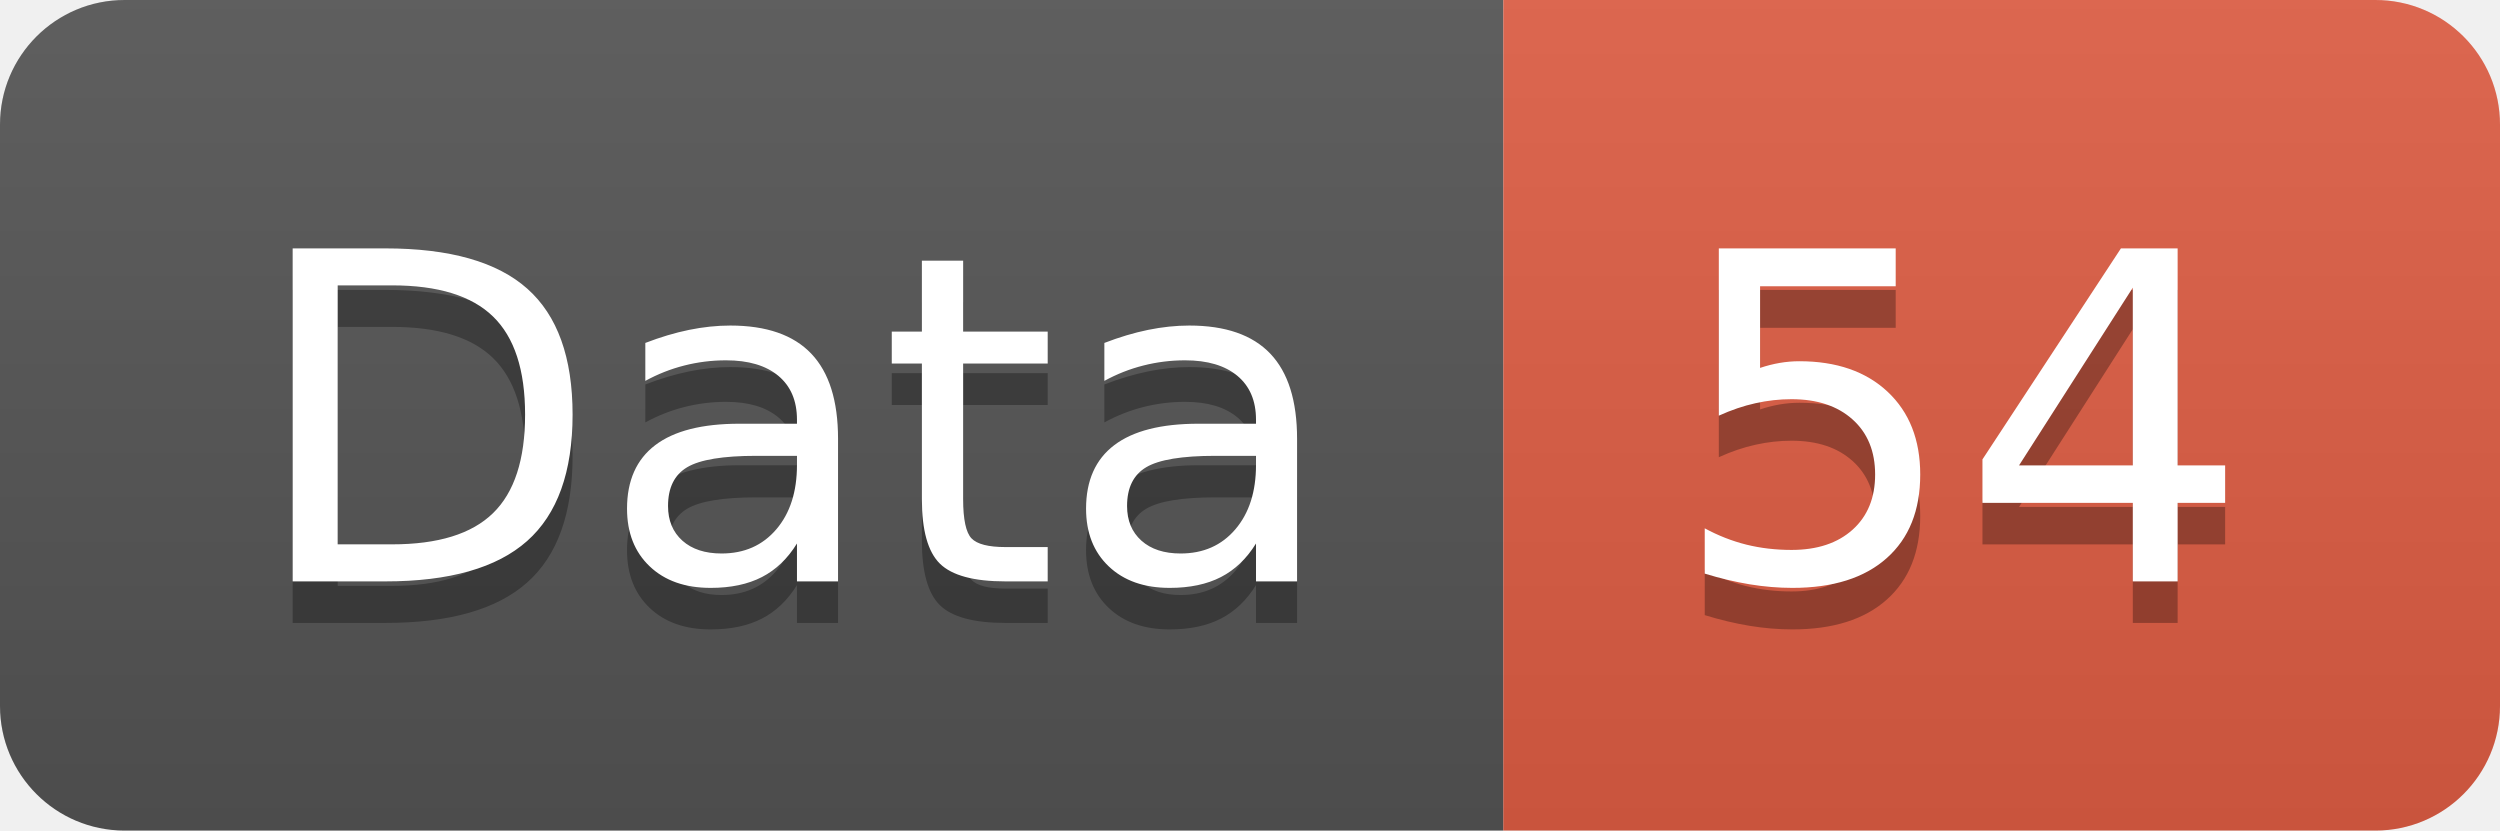
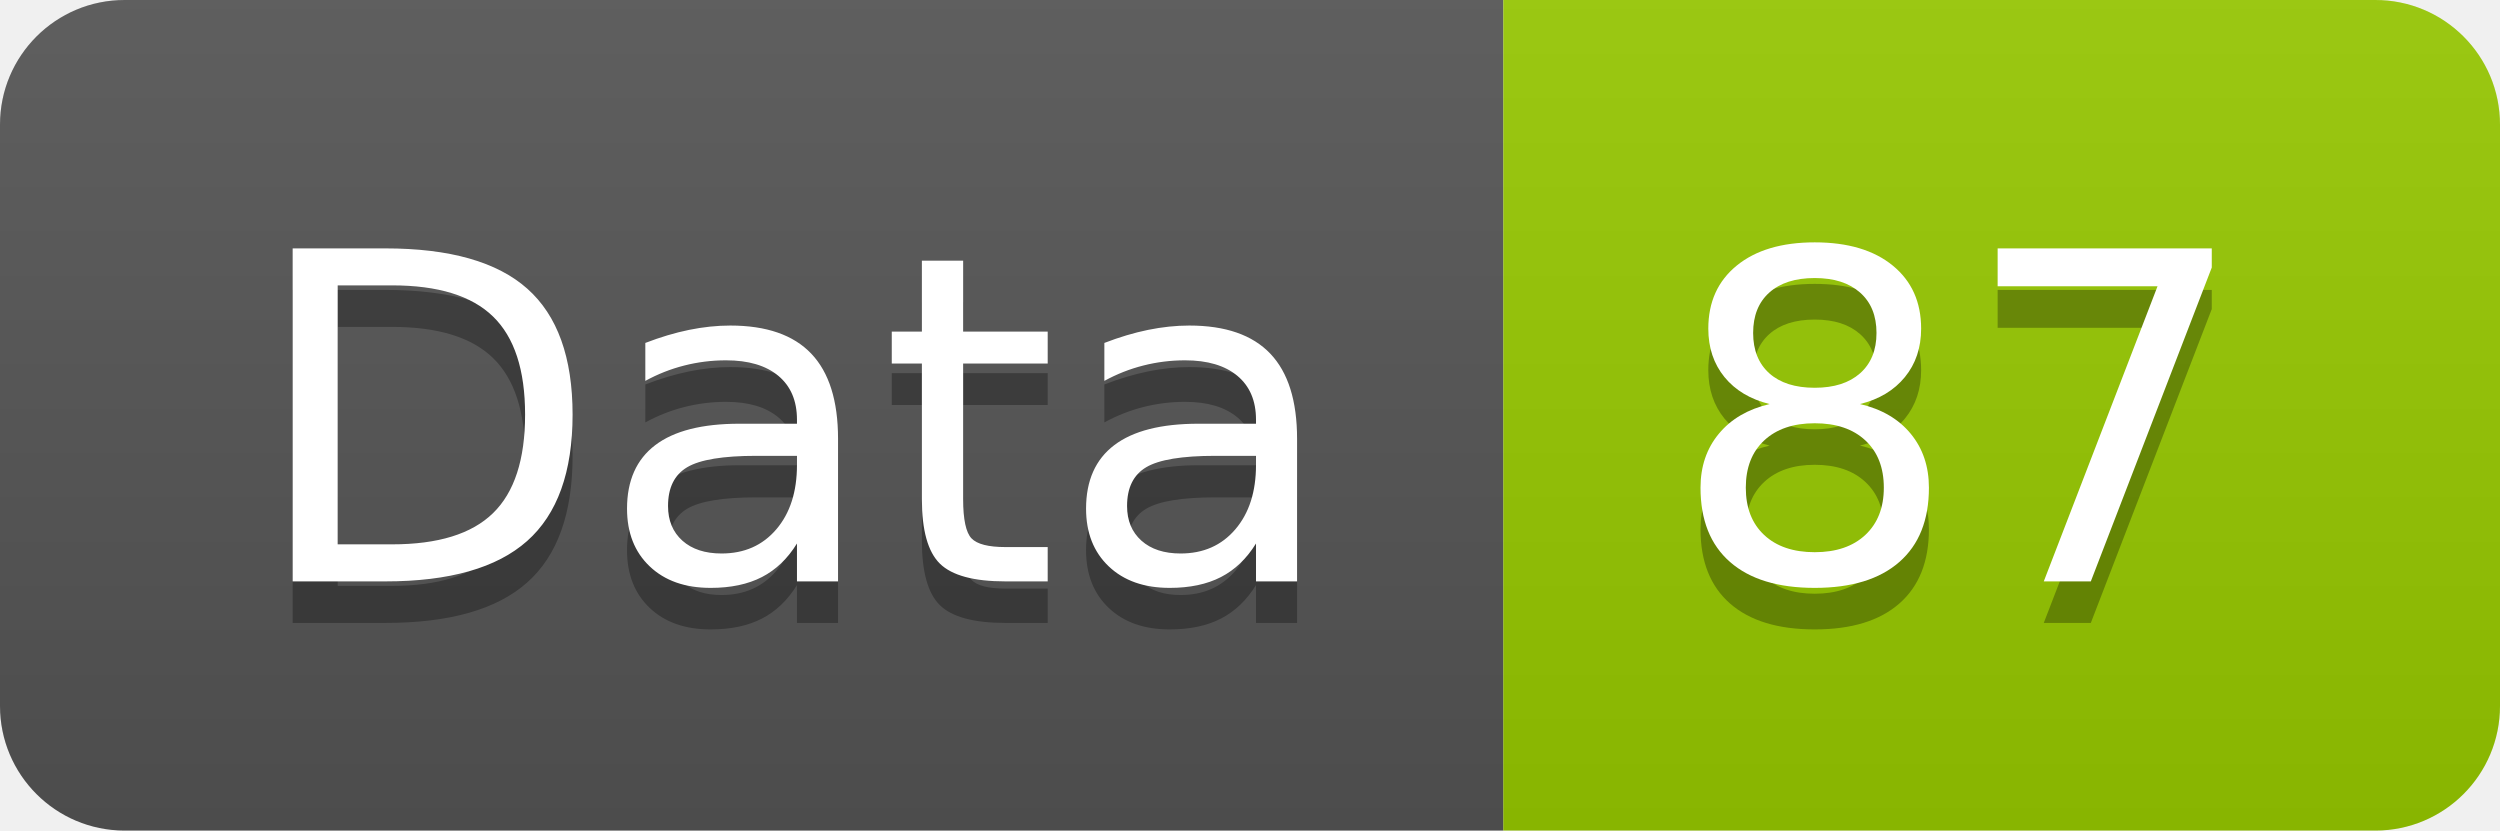
<svg xmlns="http://www.w3.org/2000/svg" width="60.2" height="20">
  <linearGradient id="smooth" x2="0" y2="100%">
    <stop offset="0" stop-color="#bbb" stop-opacity=".1" />
    <stop offset="1" stop-opacity=".1" />
  </linearGradient>
  <clipPath id="round">
    <rect width="60.2" height="20" rx="3" fill="#fff" />
  </clipPath>
  <g clip-path="url(#round)">
    <rect width="36.2" height="20" fill="#555" />
-     <rect x="36.2" width="24.0" height="20" fill="#e05d44" />
+     <rect x="36.2" width="24.0" height="20" fill="#97CA00" />
    <rect width="60.2" height="20" fill="url(#smooth)" />
  </g>
  <g fill="#fff" text-anchor="middle" font-family="DejaVu Sans,Verdana,Geneva,sans-serif" font-size="110">
    <text x="191.0" y="150" fill="#010101" fill-opacity=".3" transform="scale(0.1)" textLength="262.0" lengthAdjust="spacing">Data</text>
    <text x="191.0" y="140" transform="scale(0.1)" textLength="262.0" lengthAdjust="spacing">Data</text>
-     <text x="472.0" y="150" fill="#010101" fill-opacity=".3" transform="scale(0.1)" textLength="140.0" lengthAdjust="spacing">54</text>
-     <text x="472.0" y="140" transform="scale(0.1)" textLength="140.0" lengthAdjust="spacing">54</text>
+     <text x="472.0" y="150" fill="#010101" fill-opacity=".3" transform="scale(0.1)" textLength="140.0" lengthAdjust="spacing">87</text>
+     <text x="472.0" y="140" transform="scale(0.1)" textLength="140.0" lengthAdjust="spacing">87</text>
  </g>
</svg>
